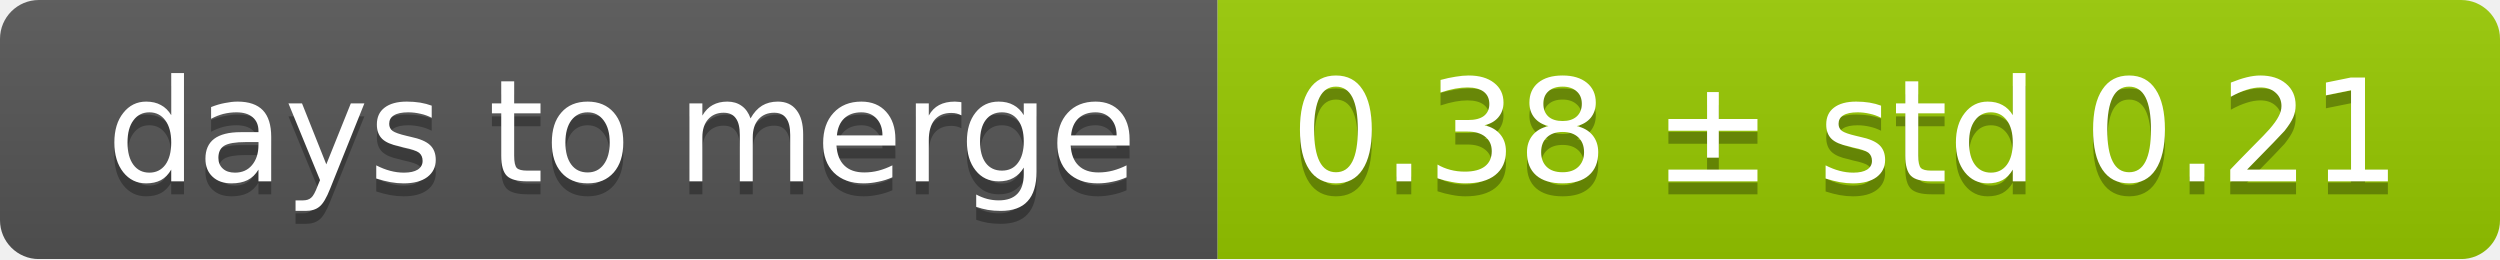
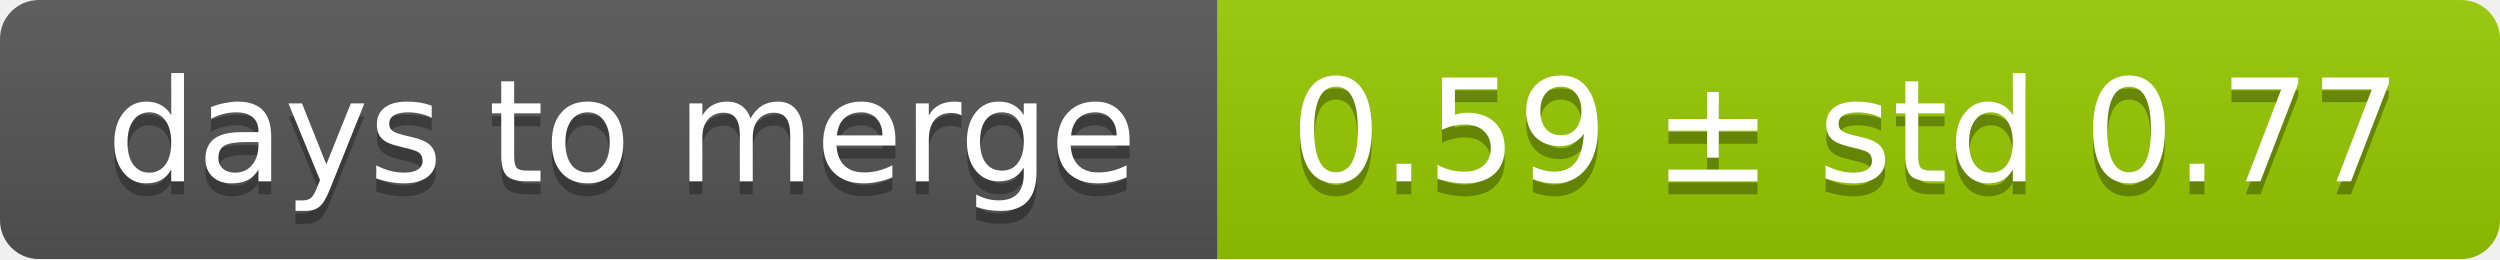
<svg xmlns="http://www.w3.org/2000/svg" width="193" height="20">
  <linearGradient id="smooth" x2="0" y2="100%">
    <stop offset="0" stop-color="#bbb" stop-opacity=".1" />
    <stop offset="1" stop-opacity=".1" />
  </linearGradient>
  <mask id="round">
    <rect width="193" height="20" rx="3" fill="#fff" />
  </mask>
  <g mask="url(#round)">
    <rect width="94" height="20" fill="#555" />
    <rect x="94" width="99" height="20" fill="#97ca00" />
    <rect width="193" height="20" fill="url(#smooth)" />
  </g>
  <g fill="#fff" text-anchor="middle" font-family="DejaVu Sans,Verdana,Geneva,sans-serif" font-size="11">
    <text x="48" y="15" fill="#010101" fill-opacity=".3">days to merge</text>
    <text x="48" y="14">days to merge</text>
-     <text x="142.5" y="15" fill="#010101" fill-opacity=".3">0.38 ± std 0.21</text>
-     <text x="142.5" y="14">0.38 ± std 0.21</text>
+     <text x="142.5" y="15" fill="#010101" fill-opacity=".3">0.59 ± std 0.77</text>
+     <text x="142.5" y="14">0.59 ± std 0.77</text>
  </g>
</svg>
